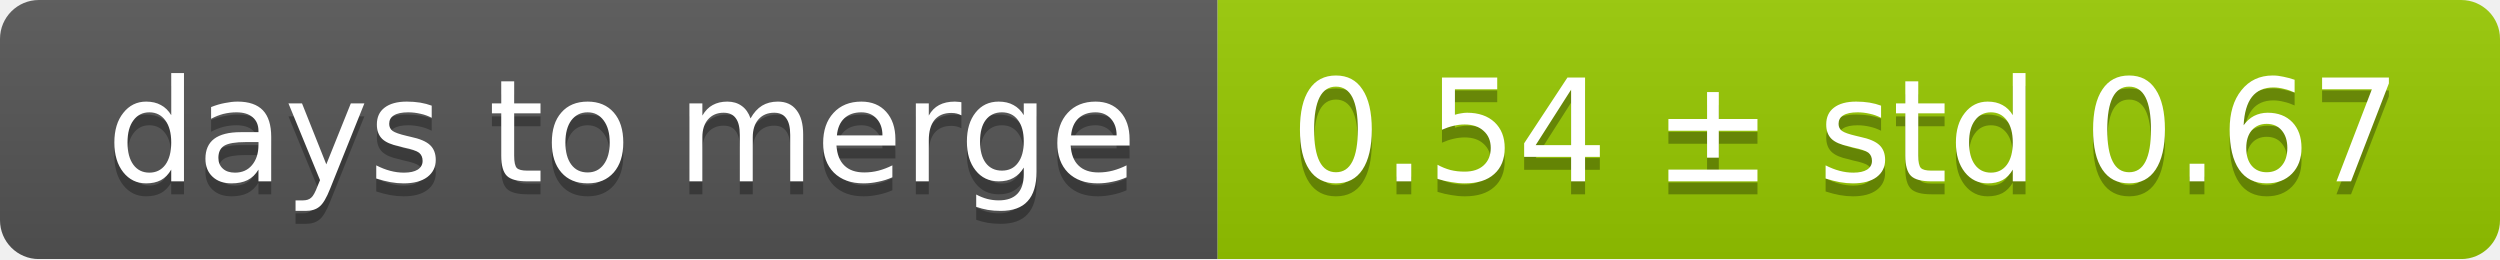
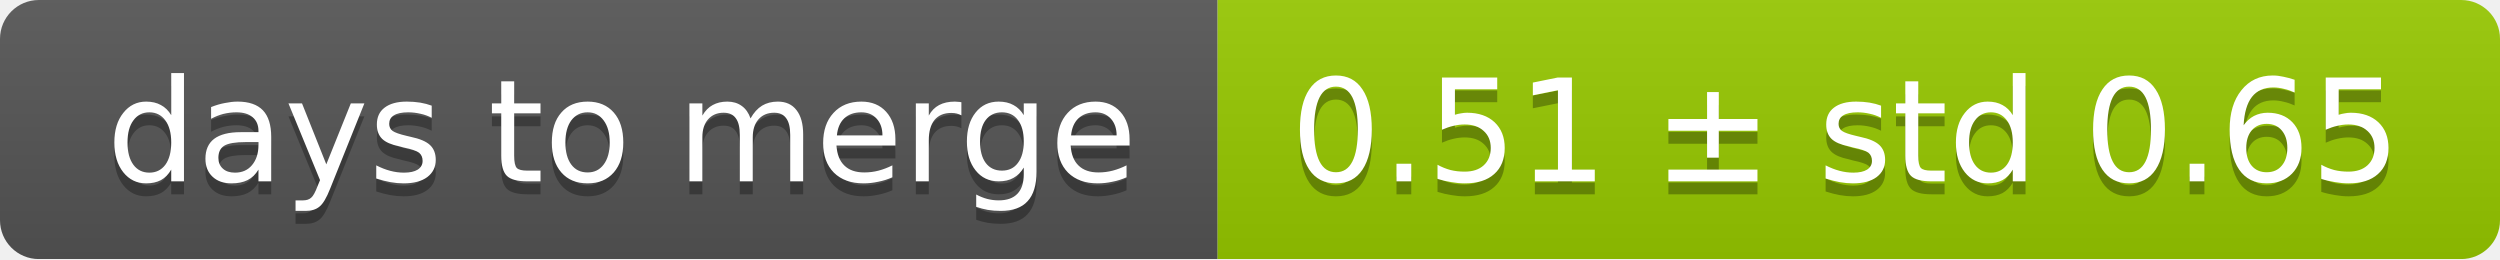
<svg xmlns="http://www.w3.org/2000/svg" width="193" height="20">
  <linearGradient id="smooth" x2="0" y2="100%">
    <stop offset="0" stop-color="#bbb" stop-opacity=".1" />
    <stop offset="1" stop-opacity=".1" />
  </linearGradient>
  <mask id="round">
    <rect width="193" height="20" rx="3" fill="#fff" />
  </mask>
  <g mask="url(#round)">
    <rect width="94" height="20" fill="#555" />
    <rect x="94" width="99" height="20" fill="#97ca00" />
    <rect width="193" height="20" fill="url(#smooth)" />
  </g>
  <g fill="#fff" text-anchor="middle" font-family="DejaVu Sans,Verdana,Geneva,sans-serif" font-size="11">
    <text x="48" y="15" fill="#010101" fill-opacity=".3">days to merge</text>
    <text x="48" y="14">days to merge</text>
-     <text x="142.5" y="15" fill="#010101" fill-opacity=".3">0.54 ± std 0.67</text>
-     <text x="142.5" y="14">0.54 ± std 0.67</text>
+     <text x="142.5" y="15" fill="#010101" fill-opacity=".3">0.51 ± std 0.65</text>
+     <text x="142.5" y="14">0.51 ± std 0.65</text>
  </g>
</svg>
